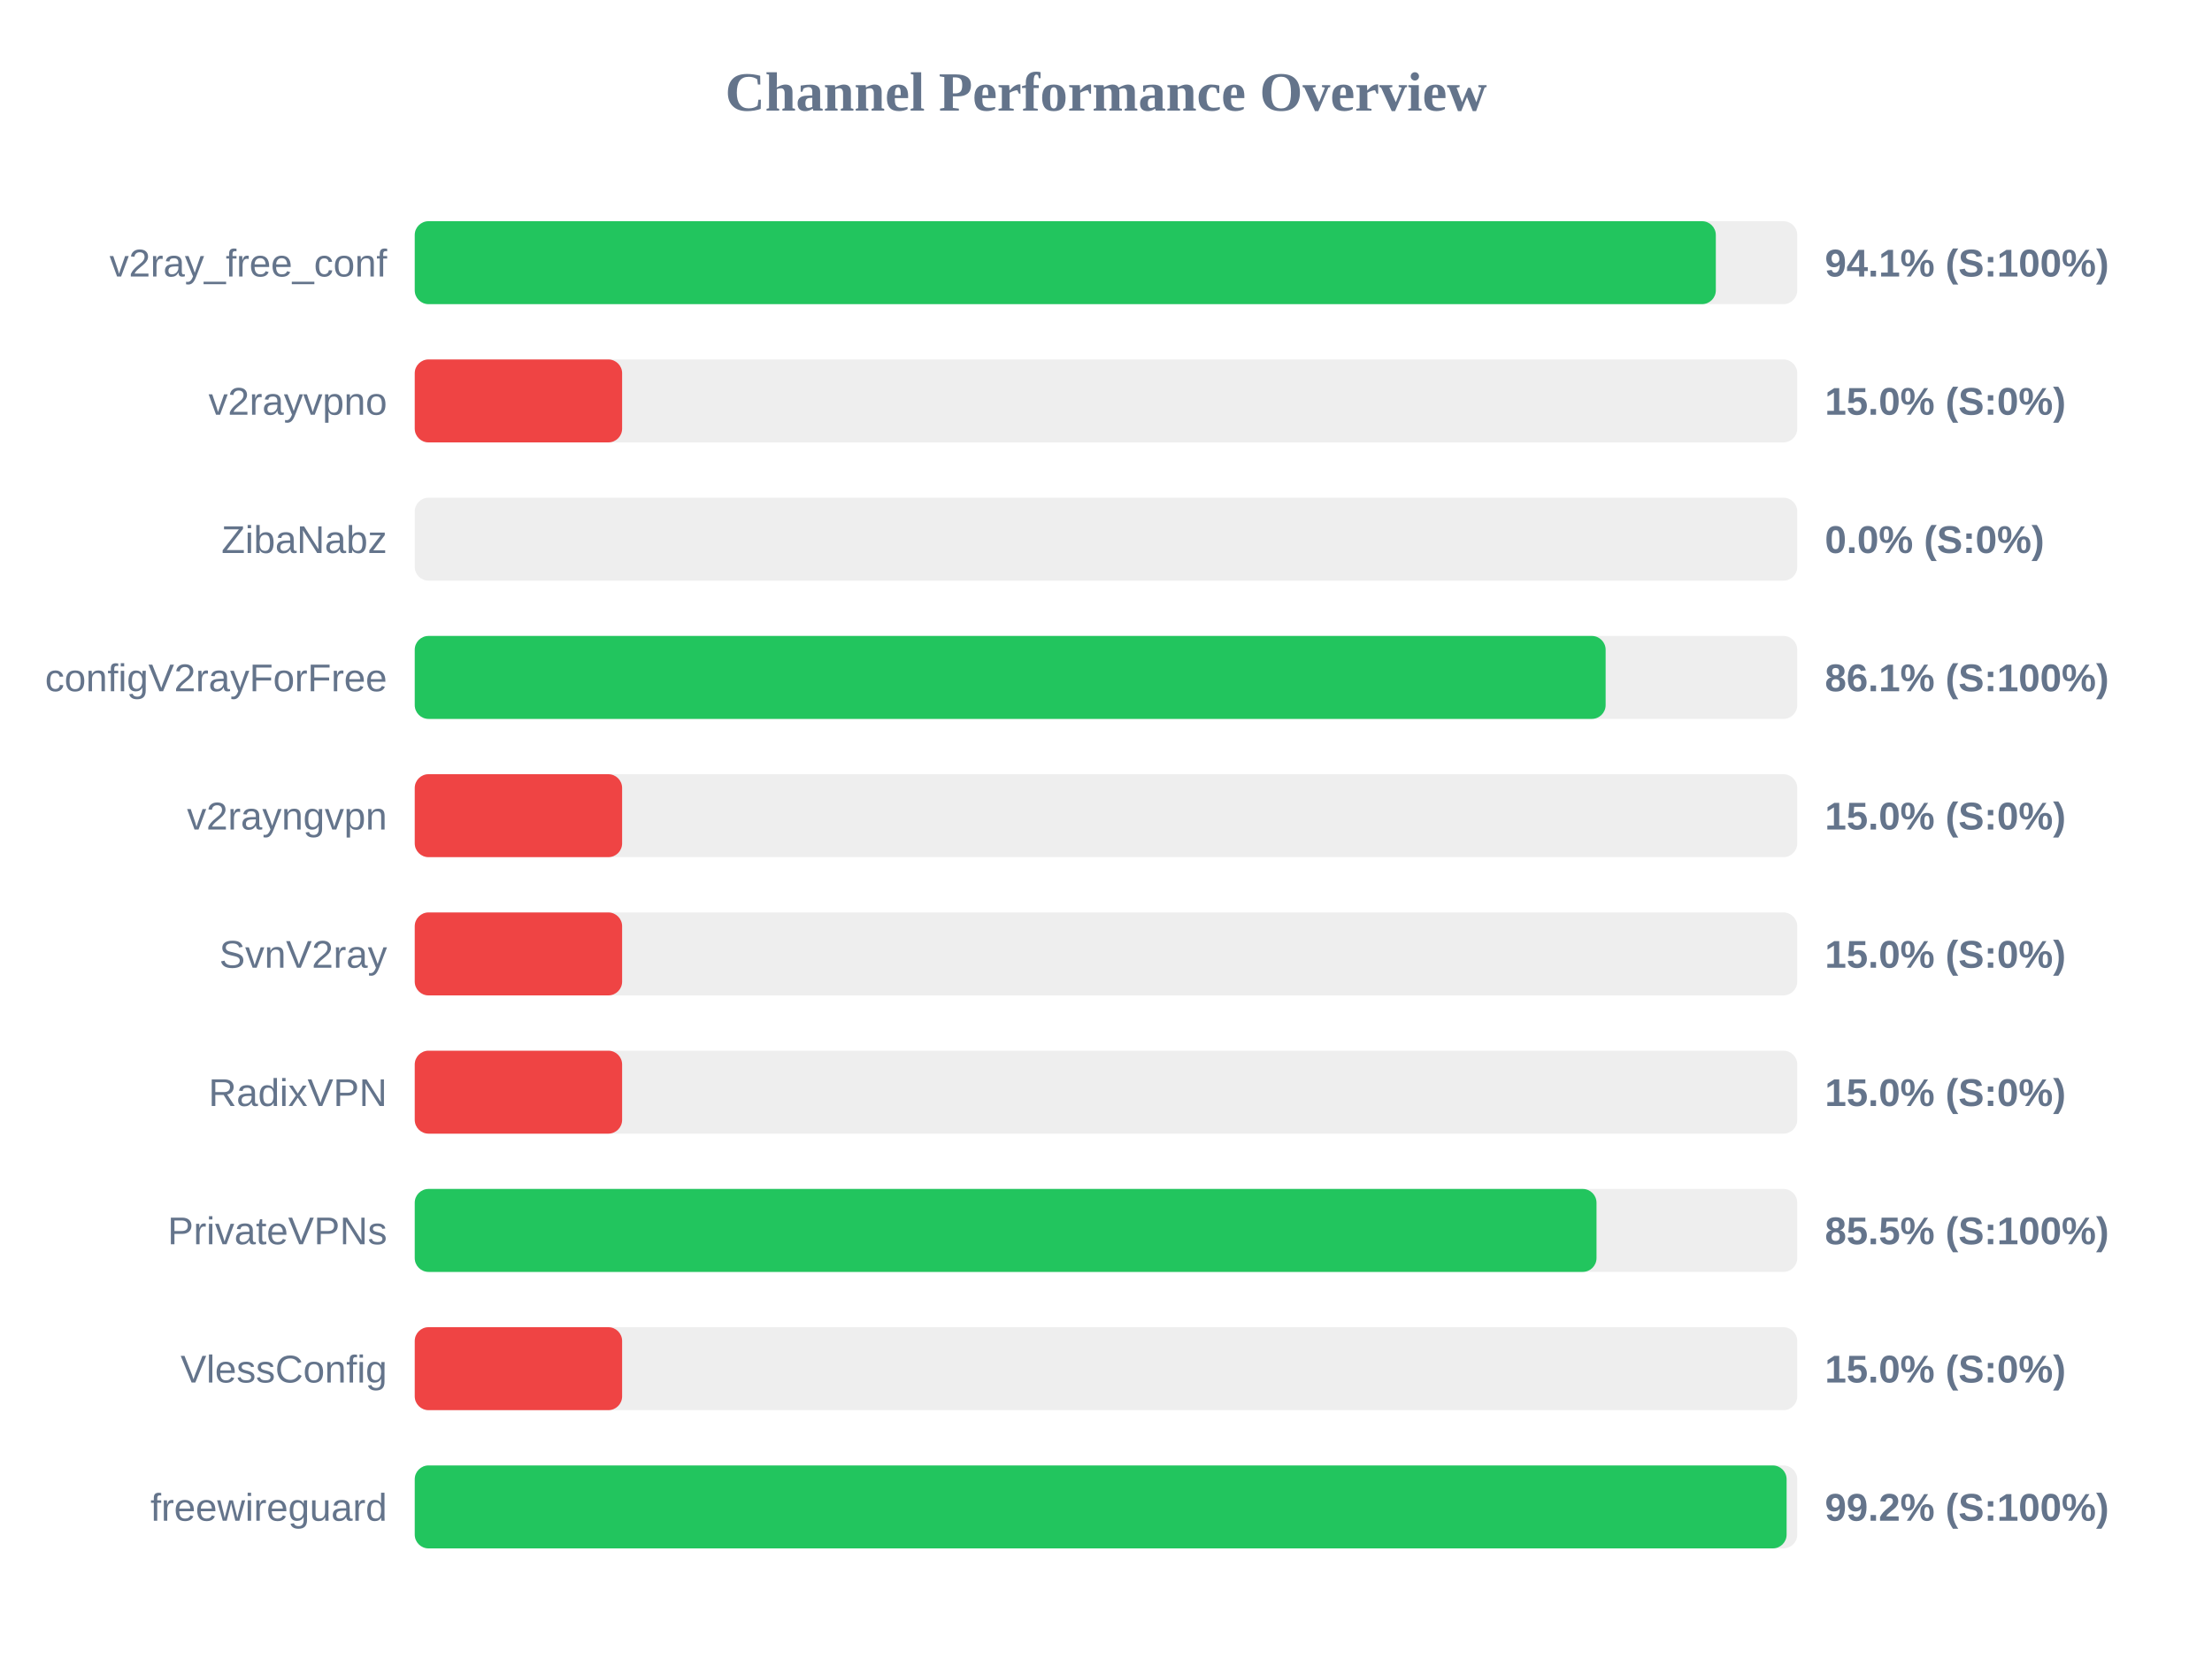
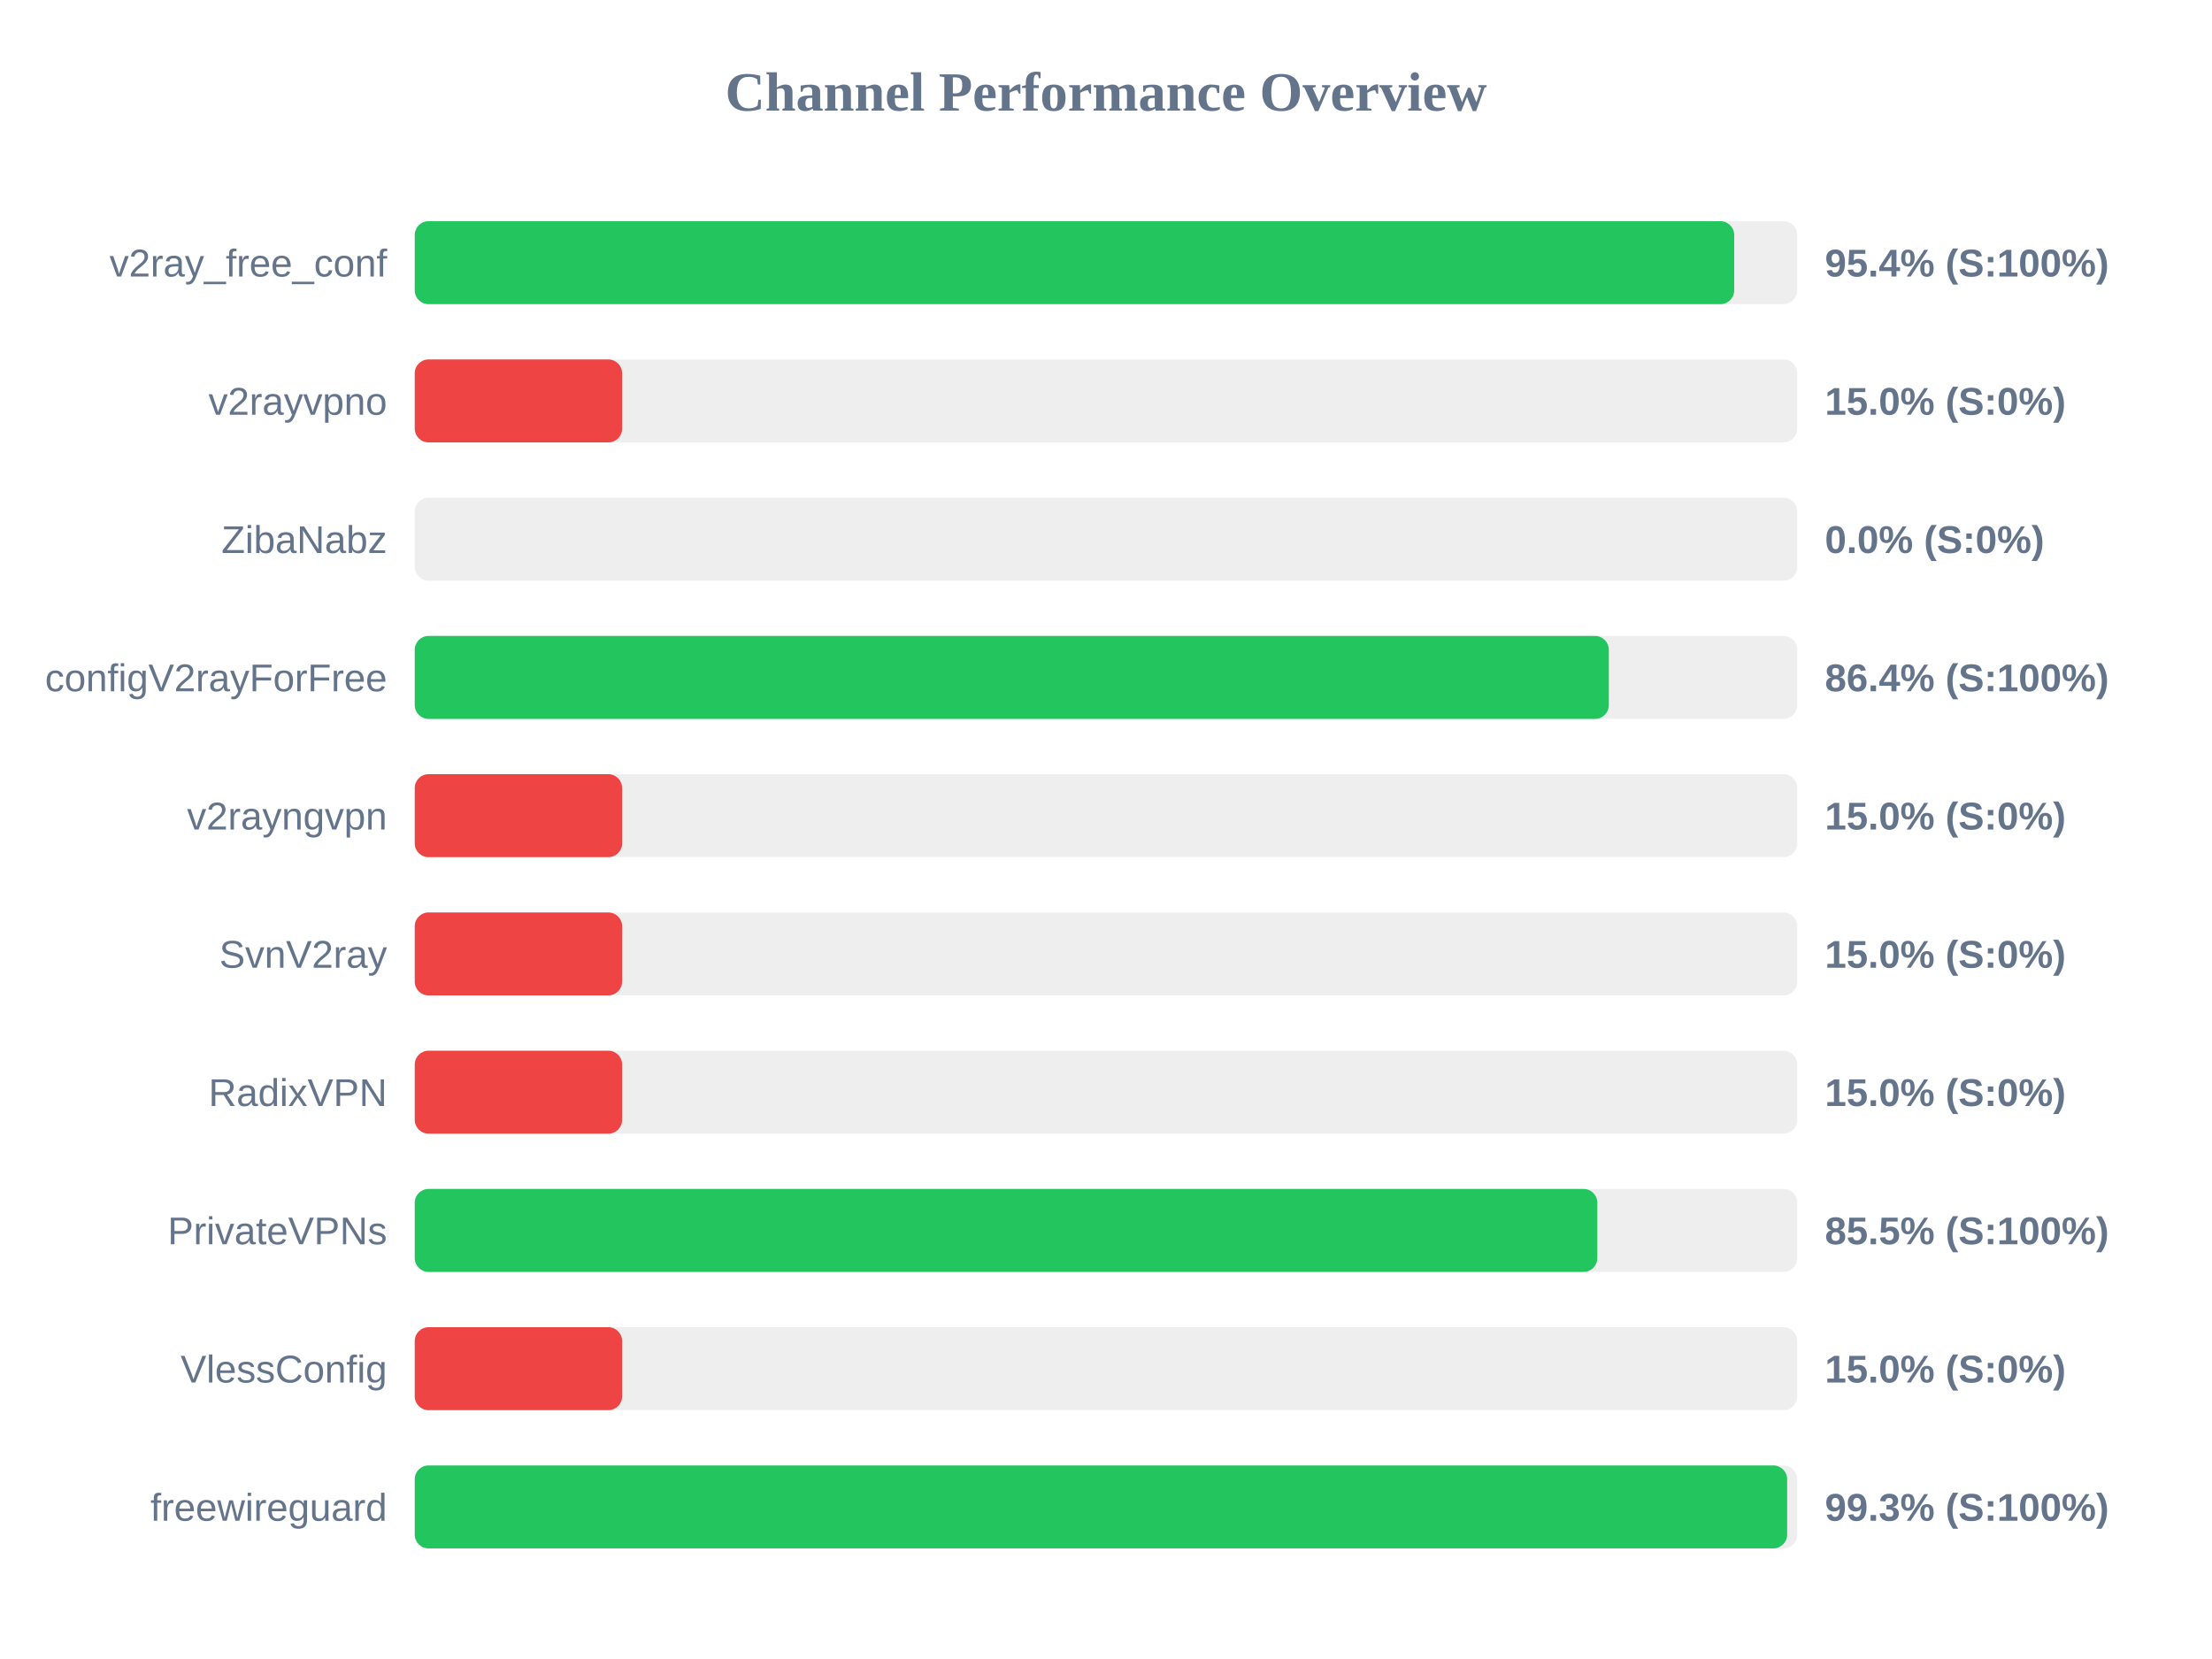
<svg xmlns="http://www.w3.org/2000/svg" width="800" height="600" version="1.1">
  <style>
        .row { font: 14px Arial; fill: #64748b; }
        .score { font: bold 14px Arial; fill: #64748b; }
    </style>
  <text x="400" y="40" text-anchor="middle" font-size="20px" font-weight="bold" fill="#64748b">Channel Performance Overview</text>
  <rect x="150" y="80" width="500" height="30" fill="#eee" rx="5" />
-   <rect x="150" y="80" width="470.55" height="30" fill="#22c55e" rx="5" />
+   <rect x="150" y="80" width="477.2" height="30" fill="#22c55e" rx="5" />
  <text x="140" y="100" text-anchor="end" class="row">v2ray_free_conf</text>
-   <text x="660" y="100" text-anchor="start" class="score">94.1% (S:100%)</text>
+   <text x="660" y="100" text-anchor="start" class="score">95.4% (S:100%)</text>
  <rect x="150" y="130" width="500" height="30" fill="#eee" rx="5" />
  <rect x="150" y="130" width="75.0" height="30" fill="#ef4444" rx="5" />
  <text x="140" y="150" text-anchor="end" class="row">v2rayvpno</text>
  <text x="660" y="150" text-anchor="start" class="score">15.0% (S:0%)</text>
  <rect x="150" y="180" width="500" height="30" fill="#eee" rx="5" />
  <rect x="150" y="180" width="0.0" height="30" fill="#ef4444" rx="5" />
  <text x="140" y="200" text-anchor="end" class="row">ZibaNabz</text>
  <text x="660" y="200" text-anchor="start" class="score">0.0% (S:0%)</text>
  <rect x="150" y="230" width="500" height="30" fill="#eee" rx="5" />
-   <rect x="150" y="230" width="430.7" height="30" fill="#22c55e" rx="5" />
+   <rect x="150" y="230" width="431.85" height="30" fill="#22c55e" rx="5" />
  <text x="140" y="250" text-anchor="end" class="row">configV2rayForFree</text>
-   <text x="660" y="250" text-anchor="start" class="score">86.1% (S:100%)</text>
+   <text x="660" y="250" text-anchor="start" class="score">86.4% (S:100%)</text>
  <rect x="150" y="280" width="500" height="30" fill="#eee" rx="5" />
  <rect x="150" y="280" width="75.0" height="30" fill="#ef4444" rx="5" />
  <text x="140" y="300" text-anchor="end" class="row">v2rayngvpn</text>
  <text x="660" y="300" text-anchor="start" class="score">15.0% (S:0%)</text>
  <rect x="150" y="330" width="500" height="30" fill="#eee" rx="5" />
  <rect x="150" y="330" width="75.0" height="30" fill="#ef4444" rx="5" />
  <text x="140" y="350" text-anchor="end" class="row">SvnV2ray</text>
  <text x="660" y="350" text-anchor="start" class="score">15.0% (S:0%)</text>
  <rect x="150" y="380" width="500" height="30" fill="#eee" rx="5" />
  <rect x="150" y="380" width="75.0" height="30" fill="#ef4444" rx="5" />
  <text x="140" y="400" text-anchor="end" class="row">RadixVPN</text>
  <text x="660" y="400" text-anchor="start" class="score">15.0% (S:0%)</text>
  <rect x="150" y="430" width="500" height="30" fill="#eee" rx="5" />
-   <rect x="150" y="430" width="427.4" height="30" fill="#22c55e" rx="5" />
+   <rect x="150" y="430" width="427.7" height="30" fill="#22c55e" rx="5" />
  <text x="140" y="450" text-anchor="end" class="row">PrivateVPNs</text>
  <text x="660" y="450" text-anchor="start" class="score">85.5% (S:100%)</text>
  <rect x="150" y="480" width="500" height="30" fill="#eee" rx="5" />
  <rect x="150" y="480" width="75.0" height="30" fill="#ef4444" rx="5" />
  <text x="140" y="500" text-anchor="end" class="row">VlessConfig</text>
  <text x="660" y="500" text-anchor="start" class="score">15.0% (S:0%)</text>
  <rect x="150" y="530" width="500" height="30" fill="#eee" rx="5" />
-   <rect x="150" y="530" width="496.15" height="30" fill="#22c55e" rx="5" />
+   <rect x="150" y="530" width="496.35" height="30" fill="#22c55e" rx="5" />
  <text x="140" y="550" text-anchor="end" class="row">freewireguard</text>
-   <text x="660" y="550" text-anchor="start" class="score">99.2% (S:100%)</text>
+   <text x="660" y="550" text-anchor="start" class="score">99.3% (S:100%)</text>
</svg>
